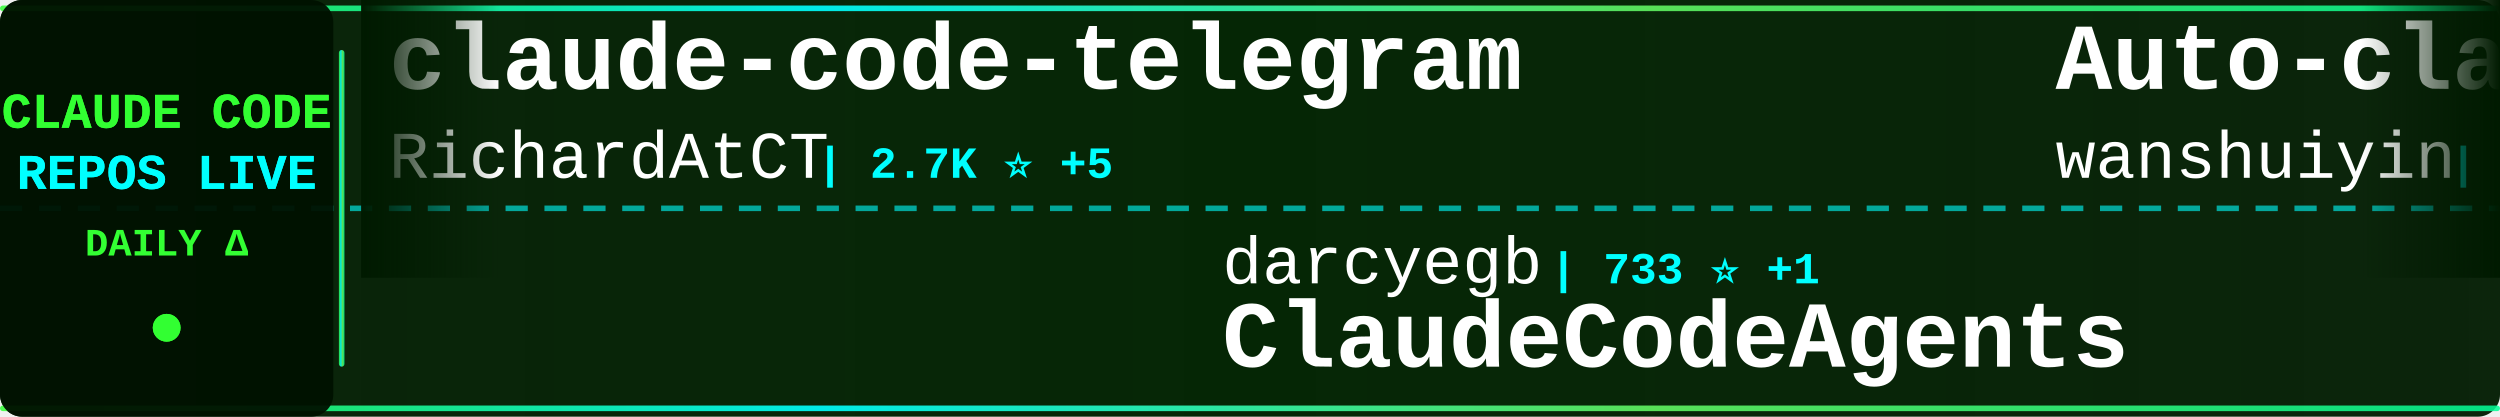
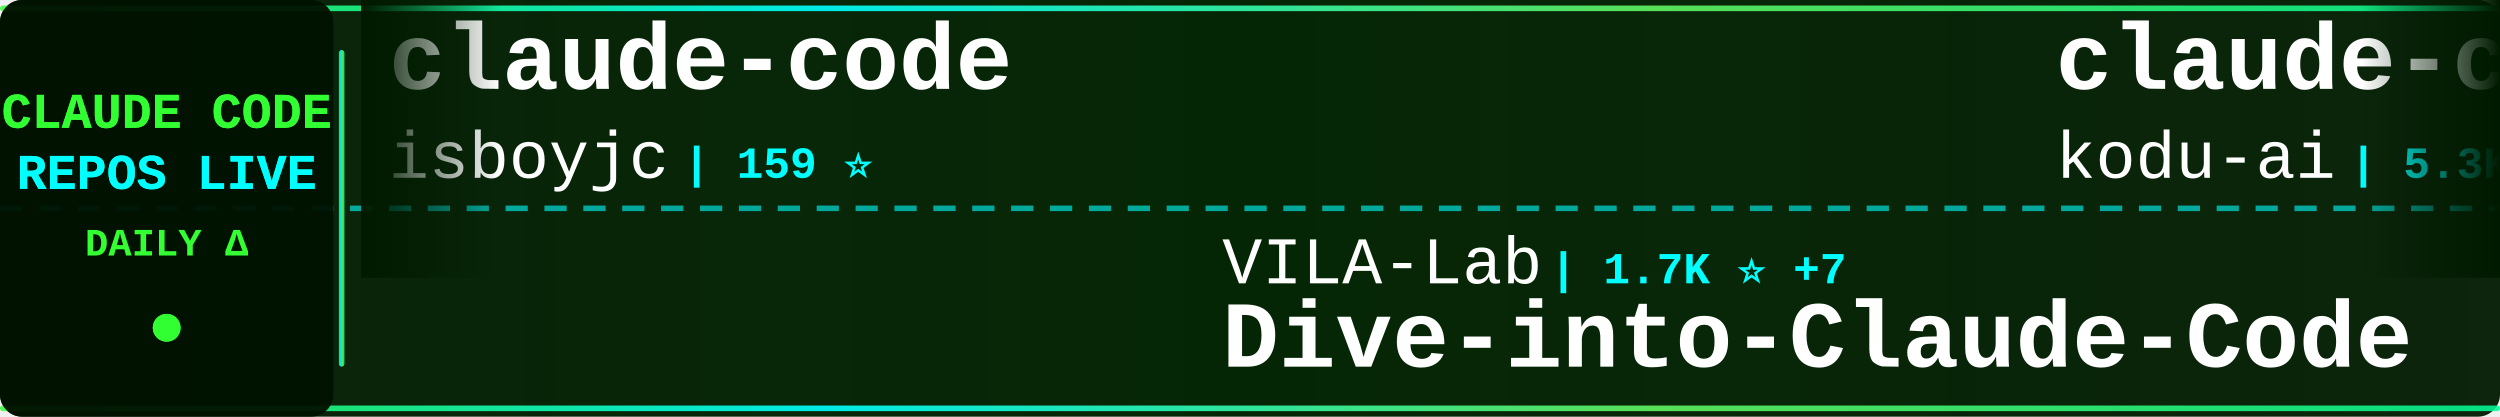
<svg xmlns="http://www.w3.org/2000/svg" width="900" height="150">
  <defs>
    <linearGradient id="tickerBg" x1="0%" y1="0%" x2="100%" y2="0%">
      <stop offset="0%" style="stop-color:#001a00;stop-opacity:0.95" />
      <stop offset="50%" style="stop-color:#002200;stop-opacity:0.98" />
      <stop offset="100%" style="stop-color:#001a00;stop-opacity:0.95" />
    </linearGradient>
    <linearGradient id="borderGrad" x1="0%" y1="0%" x2="100%" y2="0%">
      <stop offset="0%" style="stop-color:#33ff33;stop-opacity:0.85">
        <animate attributeName="stop-opacity" values="0.85;1;0.85" dur="2s" repeatCount="indefinite" />
      </stop>
      <stop offset="33%" style="stop-color:#00ffff;stop-opacity:0.9">
        <animate attributeName="stop-opacity" values="0.9;1;0.9" dur="2.2s" repeatCount="indefinite" />
      </stop>
      <stop offset="66%" style="stop-color:#66ff66;stop-opacity:0.85">
        <animate attributeName="stop-opacity" values="0.85;1;0.85" dur="1.8s" repeatCount="indefinite" />
      </stop>
      <stop offset="100%" style="stop-color:#00ff99;stop-opacity:0.85">
        <animate attributeName="stop-opacity" values="0.85;1;0.85" dur="2s" repeatCount="indefinite" />
      </stop>
    </linearGradient>
    <filter id="textGlow">
      <feGaussianBlur stdDeviation="0.1" result="coloredBlur" />
      <feMerge>
        <feMergeNode in="coloredBlur" />
        <feMergeNode in="SourceGraphic" />
      </feMerge>
    </filter>
    <filter id="metricGlow">
      <feGaussianBlur stdDeviation="0.2" result="coloredBlur" />
      <feMerge>
        <feMergeNode in="coloredBlur" />
        <feMergeNode in="SourceGraphic" />
      </feMerge>
    </filter>
    <linearGradient id="leftFade" x1="0%" y1="0%" x2="100%" y2="0%">
      <stop offset="0%" style="stop-color:#001a00;stop-opacity:1" />
      <stop offset="100%" style="stop-color:#001a00;stop-opacity:0" />
    </linearGradient>
    <linearGradient id="rightFade" x1="0%" y1="0%" x2="100%" y2="0%">
      <stop offset="0%" style="stop-color:#001a00;stop-opacity:0" />
      <stop offset="100%" style="stop-color:#001a00;stop-opacity:1" />
    </linearGradient>
  </defs>
  <rect width="900" height="150" fill="url(#tickerBg)" rx="8" />
  <rect x="0" y="2" width="900" height="2" fill="url(#borderGrad)" rx="1" />
  <rect x="0" y="146" width="900" height="2" fill="url(#borderGrad)" rx="1" />
  <line x1="0" y1="75" x2="900" y2="75" stroke="#00ffff" stroke-width="2" stroke-dasharray="8 6" opacity="0.6" />
  <rect x="0" y="0" width="120" height="150" fill="#001100" opacity="0.95" rx="8" />
  <text x="60" y="46" font-family="'Courier New', monospace" font-size="18" font-weight="bold" fill="#33ff33" text-anchor="middle" filter="url(#textGlow)">
    CLAUDE CODE
  </text>
  <text x="60" y="68" font-family="'Courier New', monospace" font-size="18" font-weight="bold" fill="#00ffff" text-anchor="middle" filter="url(#textGlow)">
    REPOS LIVE
  </text>
  <text x="60" y="92" font-family="'Courier New', monospace" font-size="14" font-weight="bold" fill="#33ff33" text-anchor="middle">
    DAILY Δ
  </text>
  <circle cx="60" cy="118" r="5" fill="#33ff33" filter="url(#metricGlow)">
    <animate attributeName="r" values="4;6;4" dur="1.5s" repeatCount="indefinite" />
    <animate attributeName="opacity" values="0.6;1;0.6" dur="1.5s" repeatCount="indefinite" />
  </circle>
  <rect x="122" y="18" width="2" height="114" fill="url(#borderGrad)" rx="1" />
  <clipPath id="tickerClip">
    <rect x="130" y="0" width="770" height="150" />
  </clipPath>
  <g clip-path="url(#tickerClip)">
    <g id="tickerItems">
      <animateTransform attributeName="transform" attributeType="XML" type="translate" from="0 0" to="-3000 0" dur="54s" repeatCount="indefinite" />
      <g transform="translate(0, 0)">
+         <text x="140" y="32" font-family="'Courier New', monospace" font-size="34" font-weight="bold" fill="#ffffff">claude-code</text>
+         <text x="140" y="64" font-family="'Courier New', monospace" font-size="24" font-weight="normal" fill="#ffffff" opacity="1.0">isboyjc</text>
+         <text x="246" y="64" font-family="'Courier New', monospace" font-size="16" font-weight="bold" fill="#00ffff"> | 159 ⭐</text>
+       </g>
+       <g transform="translate(300, 0)">
+         <text x="140" y="102" font-family="'Courier New', monospace" font-size="24" font-weight="normal" fill="#ffffff" opacity="1.0">VILA-Lab</text>
+         <text x="258" y="102" font-family="'Courier New', monospace" font-size="16" font-weight="bold" fill="#00ffff"> | 1.7K ⭐ +7</text>
+         <text x="140" y="132" font-family="'Courier New', monospace" font-size="34" font-weight="bold" fill="#ffffff">Dive-into-Claude-Code</text>
+       </g>
+       <g transform="translate(600, 0)">
+         <text x="140" y="32" font-family="'Courier New', monospace" font-size="34" font-weight="bold" fill="#ffffff">claude-coder</text>
+         <text x="140" y="64" font-family="'Courier New', monospace" font-size="24" font-weight="normal" fill="#ffffff" opacity="1.0">kodu-ai</text>
+         <text x="246" y="64" font-family="'Courier New', monospace" font-size="16" font-weight="bold" fill="#00ffff"> | 5.3K ⭐</text>
+       </g>
+       <g transform="translate(900, 0)">
+         <text x="140" y="102" font-family="'Courier New', monospace" font-size="24" font-weight="normal" fill="#ffffff" opacity="1.0">Pimzino</text>
+         <text x="246" y="102" font-family="'Courier New', monospace" font-size="16" font-weight="bold" fill="#00ffff"> | 3.8K ⭐</text>
+         <text x="140" y="132" font-family="'Courier New', monospace" font-size="34" font-weight="bold" fill="#ffffff">claude-code-spec-workflo...</text>
+       </g>
+       <g transform="translate(1200, 0)">
+         <text x="140" y="32" font-family="'Courier New', monospace" font-size="34" font-weight="bold" fill="#ffffff">claude-code-analysis</text>
+         <text x="140" y="64" font-family="'Courier New', monospace" font-size="24" font-weight="normal" fill="#ffffff" opacity="1.0">liuup</text>
+         <text x="222" y="64" font-family="'Courier New', monospace" font-size="16" font-weight="bold" fill="#00ffff"> | 3.3K ⭐ +13</text>
+       </g>
+       <g transform="translate(1500, 0)">
+         <text x="140" y="102" font-family="'Courier New', monospace" font-size="24" font-weight="normal" fill="#ffffff" opacity="1.0">ghuntley</text>
+         <text x="258" y="102" font-family="'Courier New', monospace" font-size="16" font-weight="bold" fill="#00ffff"> | 986 ⭐</text>
+         <text x="140" y="132" font-family="'Courier New', monospace" font-size="34" font-weight="bold" fill="#ffffff">claude-code-source-code-...</text>
+       </g>
+       <g transform="translate(1800, 0)">
        <text x="140" y="32" font-family="'Courier New', monospace" font-size="34" font-weight="bold" fill="#ffffff">claude-code-telegram</text>
        <text x="140" y="64" font-family="'Courier New', monospace" font-size="24" font-weight="normal" fill="#ffffff" opacity="1.0">RichardAtCT</text>
-         <text x="294" y="64" font-family="'Courier New', monospace" font-size="16" font-weight="bold" fill="#00ffff"> | 2.7K ⭐ +5</text>
-       </g>
-       <g transform="translate(300, 0)">
-         <text x="140" y="102" font-family="'Courier New', monospace" font-size="24" font-weight="normal" fill="#ffffff" opacity="1.0">darcyegb</text>
-         <text x="258" y="102" font-family="'Courier New', monospace" font-size="16" font-weight="bold" fill="#00ffff"> | 733 ⭐ +1</text>
-         <text x="140" y="132" font-family="'Courier New', monospace" font-size="34" font-weight="bold" fill="#ffffff">ClaudeCodeAgents</text>
-       </g>
-       <g transform="translate(600, 0)">
-         <text x="140" y="32" font-family="'Courier New', monospace" font-size="34" font-weight="bold" fill="#ffffff">Auto-claude-code-researc...</text>
-         <text x="140" y="64" font-family="'Courier New', monospace" font-size="24" font-weight="normal" fill="#ffffff" opacity="1.0">wanshuiyin</text>
-         <text x="282" y="64" font-family="'Courier New', monospace" font-size="16" font-weight="bold" fill="#00ffff"> | 12.6K ⭐ +46</text>
-       </g>
-       <g transform="translate(900, 0)">
-         <text x="140" y="102" font-family="'Courier New', monospace" font-size="24" font-weight="normal" fill="#ffffff" opacity="1.0">multica-ai</text>
-         <text x="282" y="102" font-family="'Courier New', monospace" font-size="16" font-weight="bold" fill="#00ffff"> | 181.6K ⭐ +585</text>
-         <text x="140" y="132" font-family="'Courier New', monospace" font-size="34" font-weight="bold" fill="#ffffff">andrej-karpathy-skills</text>
-       </g>
-       <g transform="translate(1200, 0)">
-         <text x="140" y="32" font-family="'Courier New', monospace" font-size="34" font-weight="bold" fill="#ffffff">claude-code-base-action</text>
-         <text x="140" y="64" font-family="'Courier New', monospace" font-size="24" font-weight="normal" fill="#ffffff" opacity="1.0">anthropics</text>
-         <text x="282" y="64" font-family="'Courier New', monospace" font-size="16" font-weight="bold" fill="#00ffff"> | 887 ⭐</text>
-       </g>
-       <g transform="translate(1500, 0)">
-         <text x="140" y="102" font-family="'Courier New', monospace" font-size="24" font-weight="normal" fill="#ffffff" opacity="1.0">luyao618</text>
-         <text x="258" y="102" font-family="'Courier New', monospace" font-size="16" font-weight="bold" fill="#00ffff"> | 1.6K ⭐ +6</text>
-         <text x="140" y="132" font-family="'Courier New', monospace" font-size="34" font-weight="bold" fill="#ffffff">Claude-Code-Source-Study</text>
-       </g>
-       <g transform="translate(1800, 0)">
-         <text x="140" y="32" font-family="'Courier New', monospace" font-size="34" font-weight="bold" fill="#ffffff">Claude-Code</text>
-         <text x="140" y="64" font-family="'Courier New', monospace" font-size="24" font-weight="normal" fill="#ffffff" opacity="1.0">pengchengneo</text>
-         <text x="306" y="64" font-family="'Courier New', monospace" font-size="16" font-weight="bold" fill="#00ffff"> | 1.6K ⭐ +3</text>
+         <text x="294" y="64" font-family="'Courier New', monospace" font-size="16" font-weight="bold" fill="#00ffff"> | 2.7K ⭐ +4</text>
      </g>
      <g transform="translate(2100, 0)">
-         <text x="140" y="102" font-family="'Courier New', monospace" font-size="24" font-weight="normal" fill="#ffffff" opacity="1.0">xorespesp</text>
-         <text x="270" y="102" font-family="'Courier New', monospace" font-size="16" font-weight="bold" fill="#00ffff"> | 228 ⭐</text>
+         <text x="140" y="102" font-family="'Courier New', monospace" font-size="24" font-weight="normal" fill="#ffffff" opacity="1.0">Yuyz0112</text>
+         <text x="258" y="102" font-family="'Courier New', monospace" font-size="16" font-weight="bold" fill="#00ffff"> | 2.4K ⭐</text>
+         <text x="140" y="132" font-family="'Courier New', monospace" font-size="34" font-weight="bold" fill="#ffffff">claude-code-reverse</text>
+       </g>
+       <g transform="translate(2400, 0)">
+         <text x="140" y="32" font-family="'Courier New', monospace" font-size="34" font-weight="bold" fill="#ffffff">ralph-claude-code</text>
+         <text x="140" y="64" font-family="'Courier New', monospace" font-size="24" font-weight="normal" fill="#ffffff" opacity="1.0">frankbria</text>
+         <text x="270" y="64" font-family="'Courier New', monospace" font-size="16" font-weight="bold" fill="#00ffff"> | 9.5K ⭐ +10</text>
+       </g>
+       <g transform="translate(2700, 0)">
+         <text x="140" y="102" font-family="'Courier New', monospace" font-size="24" font-weight="normal" fill="#ffffff" opacity="1.0">codeaashu</text>
+         <text x="270" y="102" font-family="'Courier New', monospace" font-size="16" font-weight="bold" fill="#00ffff"> | 3.0K ⭐ +12</text>
        <text x="140" y="132" font-family="'Courier New', monospace" font-size="34" font-weight="bold" fill="#ffffff">claude-code</text>
      </g>
-       <g transform="translate(2400, 0)">
-         <text x="140" y="32" font-family="'Courier New', monospace" font-size="34" font-weight="bold" fill="#ffffff">claude-code-rev</text>
-         <text x="140" y="64" font-family="'Courier New', monospace" font-size="24" font-weight="normal" fill="#ffffff" opacity="1.0">oboard</text>
-         <text x="234" y="64" font-family="'Courier New', monospace" font-size="16" font-weight="bold" fill="#00ffff"> | 3.2K ⭐ +2</text>
-       </g>
-       <g transform="translate(2700, 0)">
-         <text x="140" y="102" font-family="'Courier New', monospace" font-size="24" font-weight="normal" fill="#ffffff" opacity="1.0">ChinaSiro</text>
-         <text x="270" y="102" font-family="'Courier New', monospace" font-size="16" font-weight="bold" fill="#00ffff"> | 9.4K ⭐ +4</text>
-         <text x="140" y="132" font-family="'Courier New', monospace" font-size="34" font-weight="bold" fill="#ffffff">claude-code-sourcemap</text>
-       </g>
      <g transform="translate(3000, 0)">
-         <text x="140" y="32" font-family="'Courier New', monospace" font-size="34" font-weight="bold" fill="#ffffff">claude-code-telegram</text>
-         <text x="140" y="64" font-family="'Courier New', monospace" font-size="24" font-weight="normal" fill="#ffffff" opacity="1.0">RichardAtCT</text>
-         <text x="294" y="64" font-family="'Courier New', monospace" font-size="16" font-weight="bold" fill="#00ffff"> | 2.7K ⭐ +5</text>
+         <text x="140" y="32" font-family="'Courier New', monospace" font-size="34" font-weight="bold" fill="#ffffff">claude-code</text>
+         <text x="140" y="64" font-family="'Courier New', monospace" font-size="24" font-weight="normal" fill="#ffffff" opacity="1.0">isboyjc</text>
+         <text x="246" y="64" font-family="'Courier New', monospace" font-size="16" font-weight="bold" fill="#00ffff"> | 159 ⭐</text>
      </g>
      <g transform="translate(3300, 0)">
-         <text x="140" y="102" font-family="'Courier New', monospace" font-size="24" font-weight="normal" fill="#ffffff" opacity="1.0">darcyegb</text>
-         <text x="258" y="102" font-family="'Courier New', monospace" font-size="16" font-weight="bold" fill="#00ffff"> | 733 ⭐ +1</text>
-         <text x="140" y="132" font-family="'Courier New', monospace" font-size="34" font-weight="bold" fill="#ffffff">ClaudeCodeAgents</text>
+         <text x="140" y="102" font-family="'Courier New', monospace" font-size="24" font-weight="normal" fill="#ffffff" opacity="1.0">VILA-Lab</text>
+         <text x="258" y="102" font-family="'Courier New', monospace" font-size="16" font-weight="bold" fill="#00ffff"> | 1.7K ⭐ +7</text>
+         <text x="140" y="132" font-family="'Courier New', monospace" font-size="34" font-weight="bold" fill="#ffffff">Dive-into-Claude-Code</text>
      </g>
      <g transform="translate(3600, 0)">
-         <text x="140" y="32" font-family="'Courier New', monospace" font-size="34" font-weight="bold" fill="#ffffff">Auto-claude-code-researc...</text>
-         <text x="140" y="64" font-family="'Courier New', monospace" font-size="24" font-weight="normal" fill="#ffffff" opacity="1.0">wanshuiyin</text>
-         <text x="282" y="64" font-family="'Courier New', monospace" font-size="16" font-weight="bold" fill="#00ffff"> | 12.6K ⭐ +46</text>
+         <text x="140" y="32" font-family="'Courier New', monospace" font-size="34" font-weight="bold" fill="#ffffff">claude-coder</text>
+         <text x="140" y="64" font-family="'Courier New', monospace" font-size="24" font-weight="normal" fill="#ffffff" opacity="1.0">kodu-ai</text>
+         <text x="246" y="64" font-family="'Courier New', monospace" font-size="16" font-weight="bold" fill="#00ffff"> | 5.3K ⭐</text>
      </g>
      <g transform="translate(3900, 0)">
-         <text x="140" y="102" font-family="'Courier New', monospace" font-size="24" font-weight="normal" fill="#ffffff" opacity="1.0">multica-ai</text>
-         <text x="282" y="102" font-family="'Courier New', monospace" font-size="16" font-weight="bold" fill="#00ffff"> | 181.6K ⭐ +585</text>
-         <text x="140" y="132" font-family="'Courier New', monospace" font-size="34" font-weight="bold" fill="#ffffff">andrej-karpathy-skills</text>
+         <text x="140" y="102" font-family="'Courier New', monospace" font-size="24" font-weight="normal" fill="#ffffff" opacity="1.0">Pimzino</text>
+         <text x="246" y="102" font-family="'Courier New', monospace" font-size="16" font-weight="bold" fill="#00ffff"> | 3.8K ⭐</text>
+         <text x="140" y="132" font-family="'Courier New', monospace" font-size="34" font-weight="bold" fill="#ffffff">claude-code-spec-workflo...</text>
      </g>
    </g>
  </g>
  <rect x="130" y="0" width="50" height="100" fill="url(#leftFade)" />
  <rect x="850" y="0" width="50" height="100" fill="url(#rightFade)" />
</svg>
